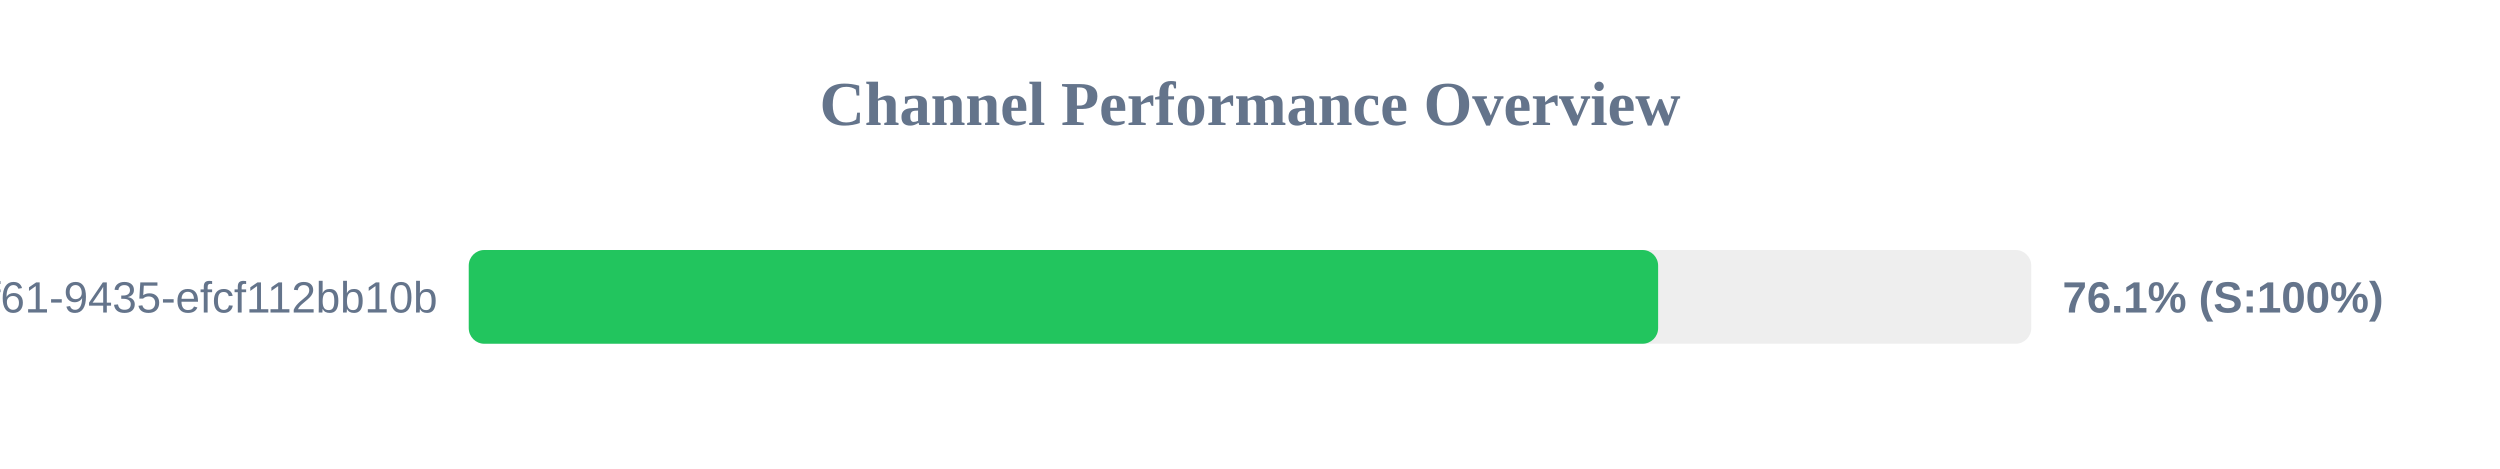
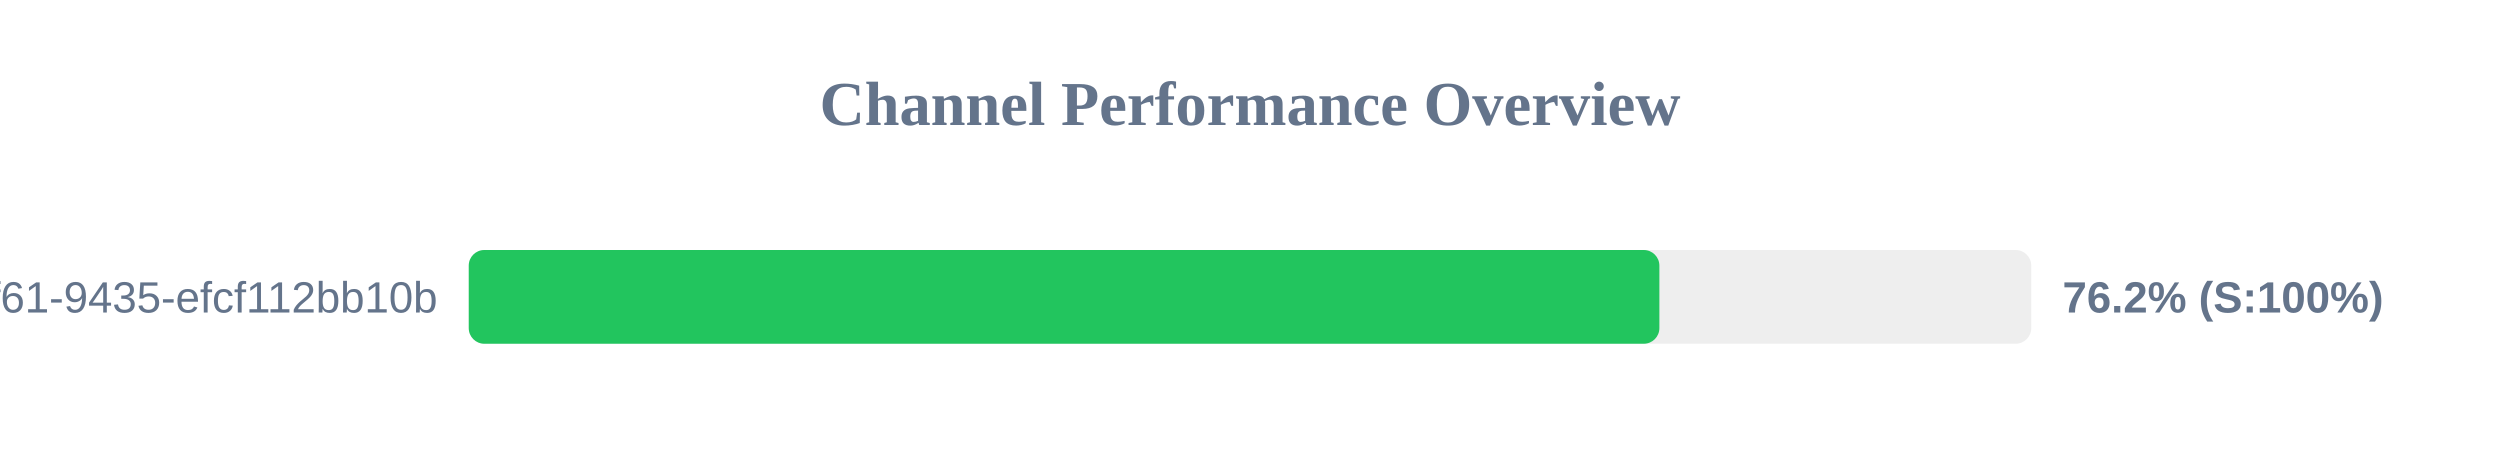
<svg xmlns="http://www.w3.org/2000/svg" width="800" height="150" version="1.1">
  <style>
        .row { font: 14px Arial; fill: #64748b; }
        .score { font: bold 14px Arial; fill: #64748b; }
    </style>
  <text x="400" y="40" text-anchor="middle" font-size="20px" font-weight="bold" fill="#64748b">Channel Performance Overview</text>
  <rect x="150" y="80" width="500" height="30" fill="#eee" rx="5" />
-   <rect x="150" y="80" width="380.6" height="30" fill="#22c55e" rx="5" />
+   <rect x="150" y="80" width="381.0" height="30" fill="#22c55e" rx="5" />
  <text x="140" y="100" text-anchor="end" class="row">?uuid=07c122ad-50b2-4f61-9435-efcf112bb10b</text>
-   <text x="660" y="100" text-anchor="start" class="score">76.1% (S:100%)</text>
+   <text x="660" y="100" text-anchor="start" class="score">76.2% (S:100%)</text>
</svg>
